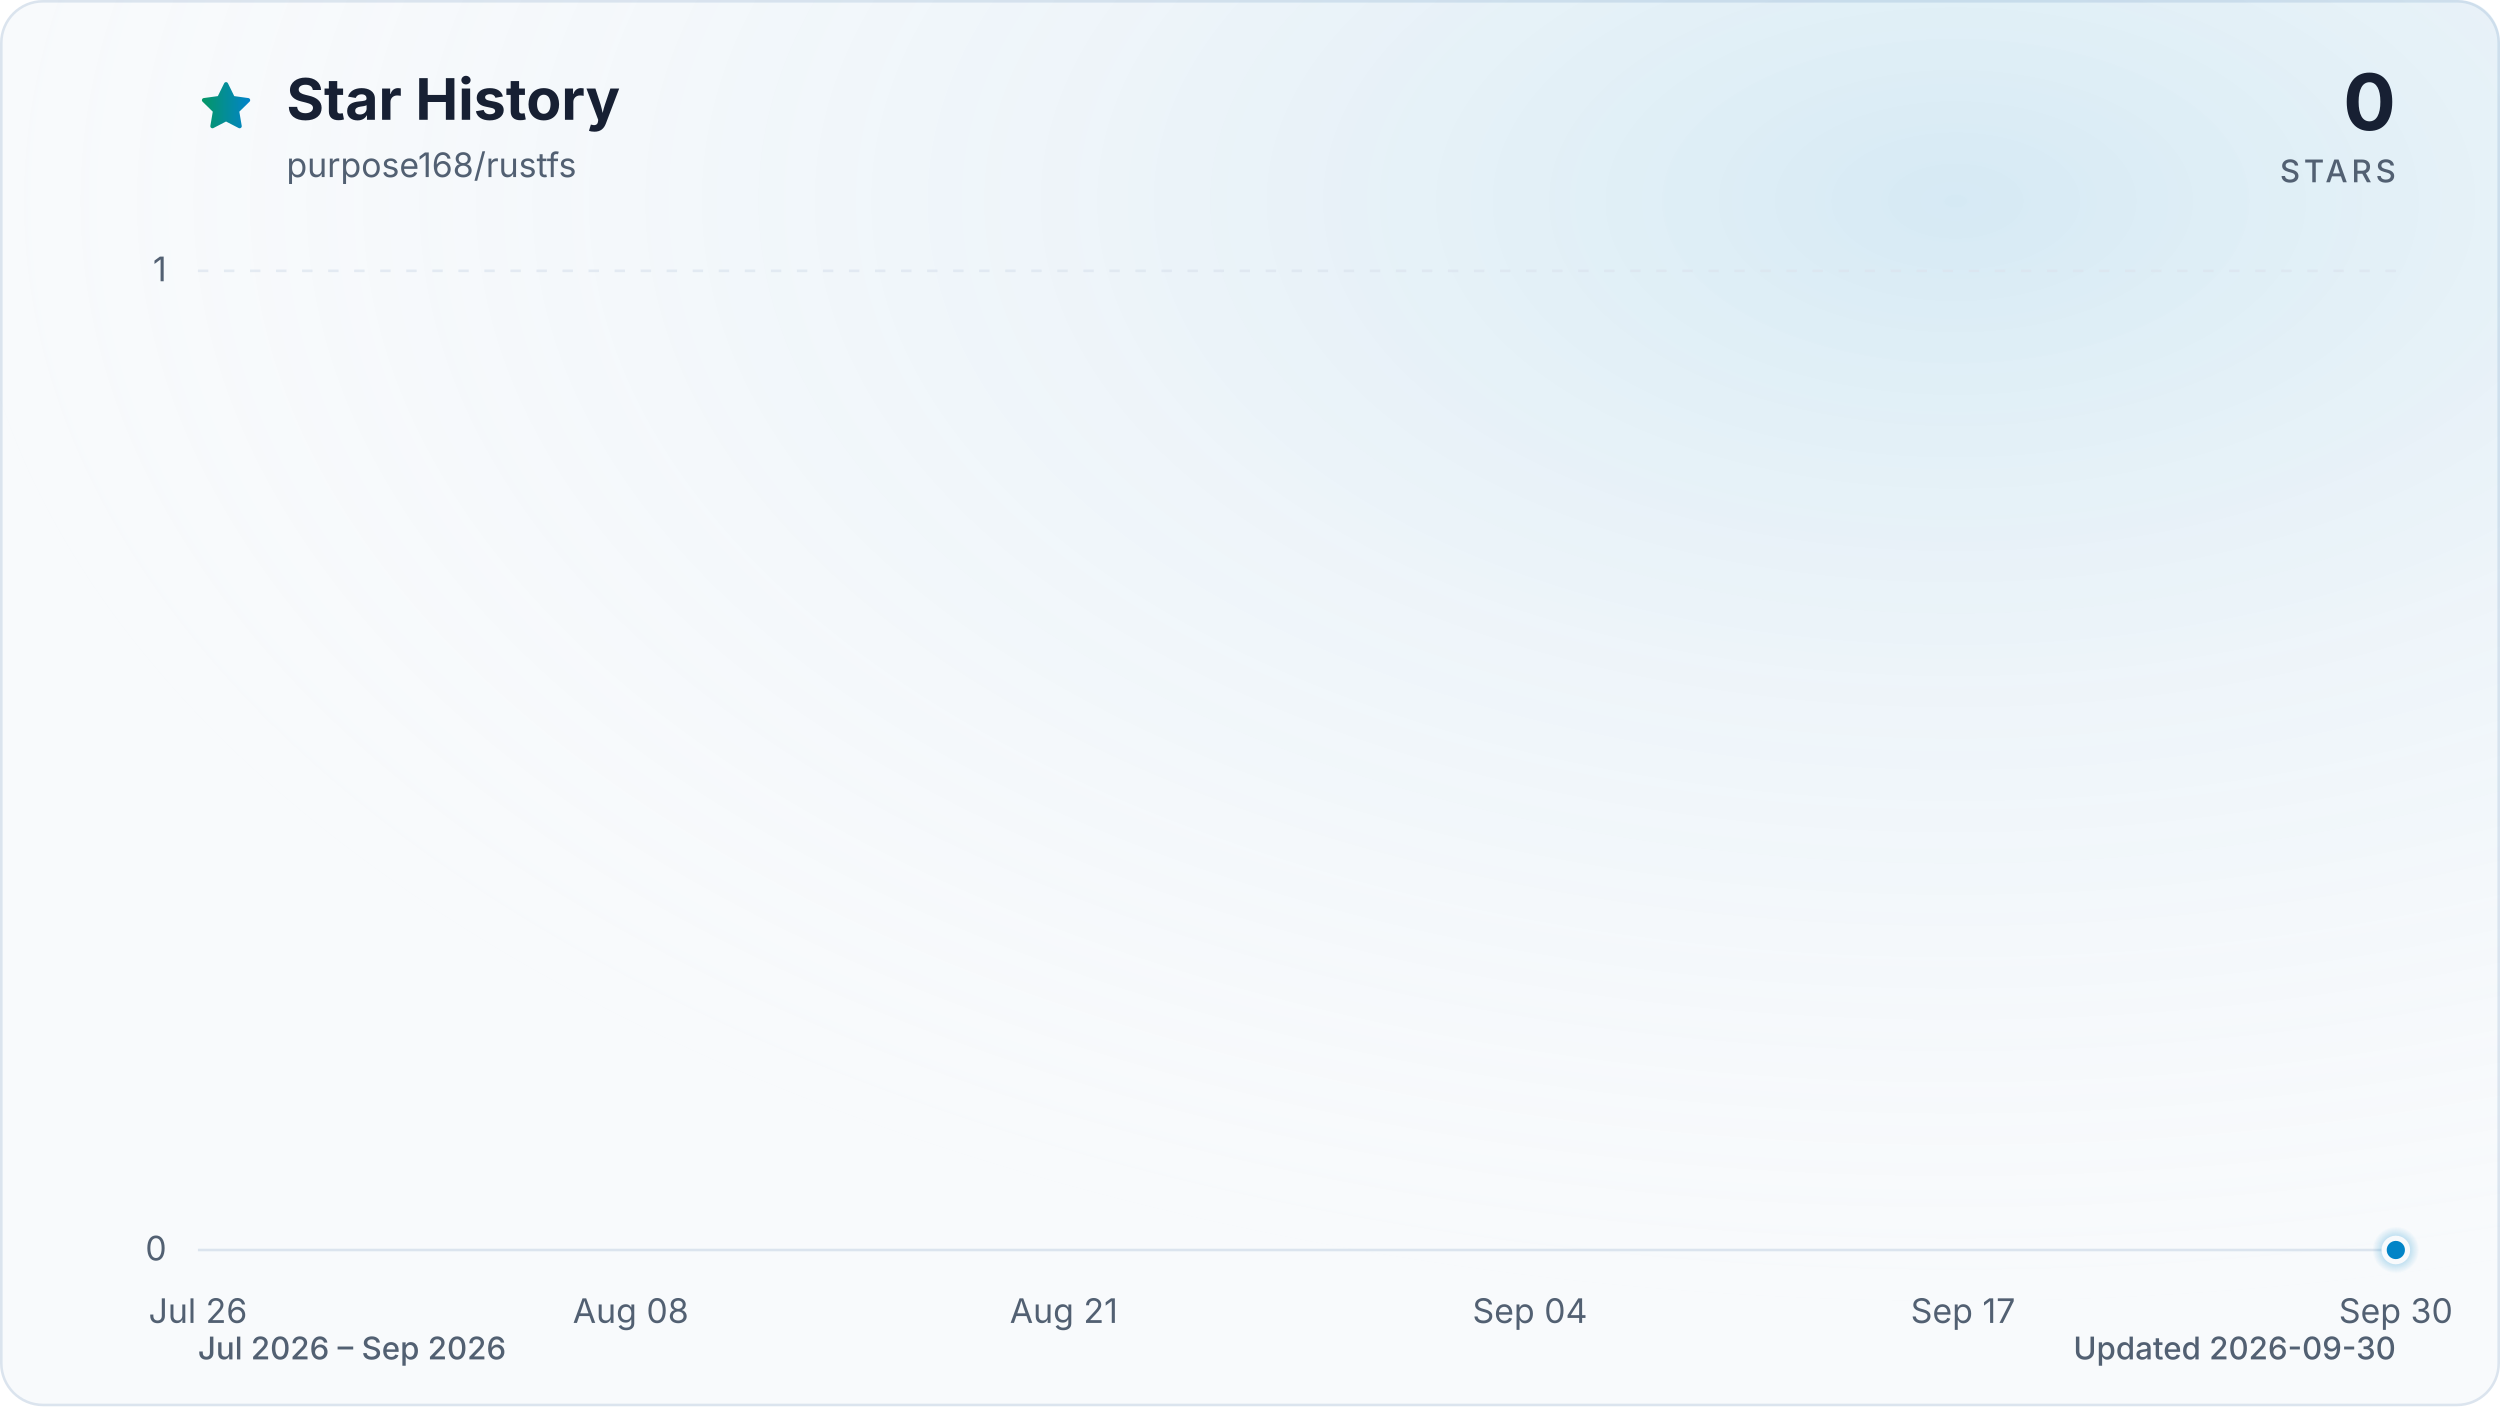
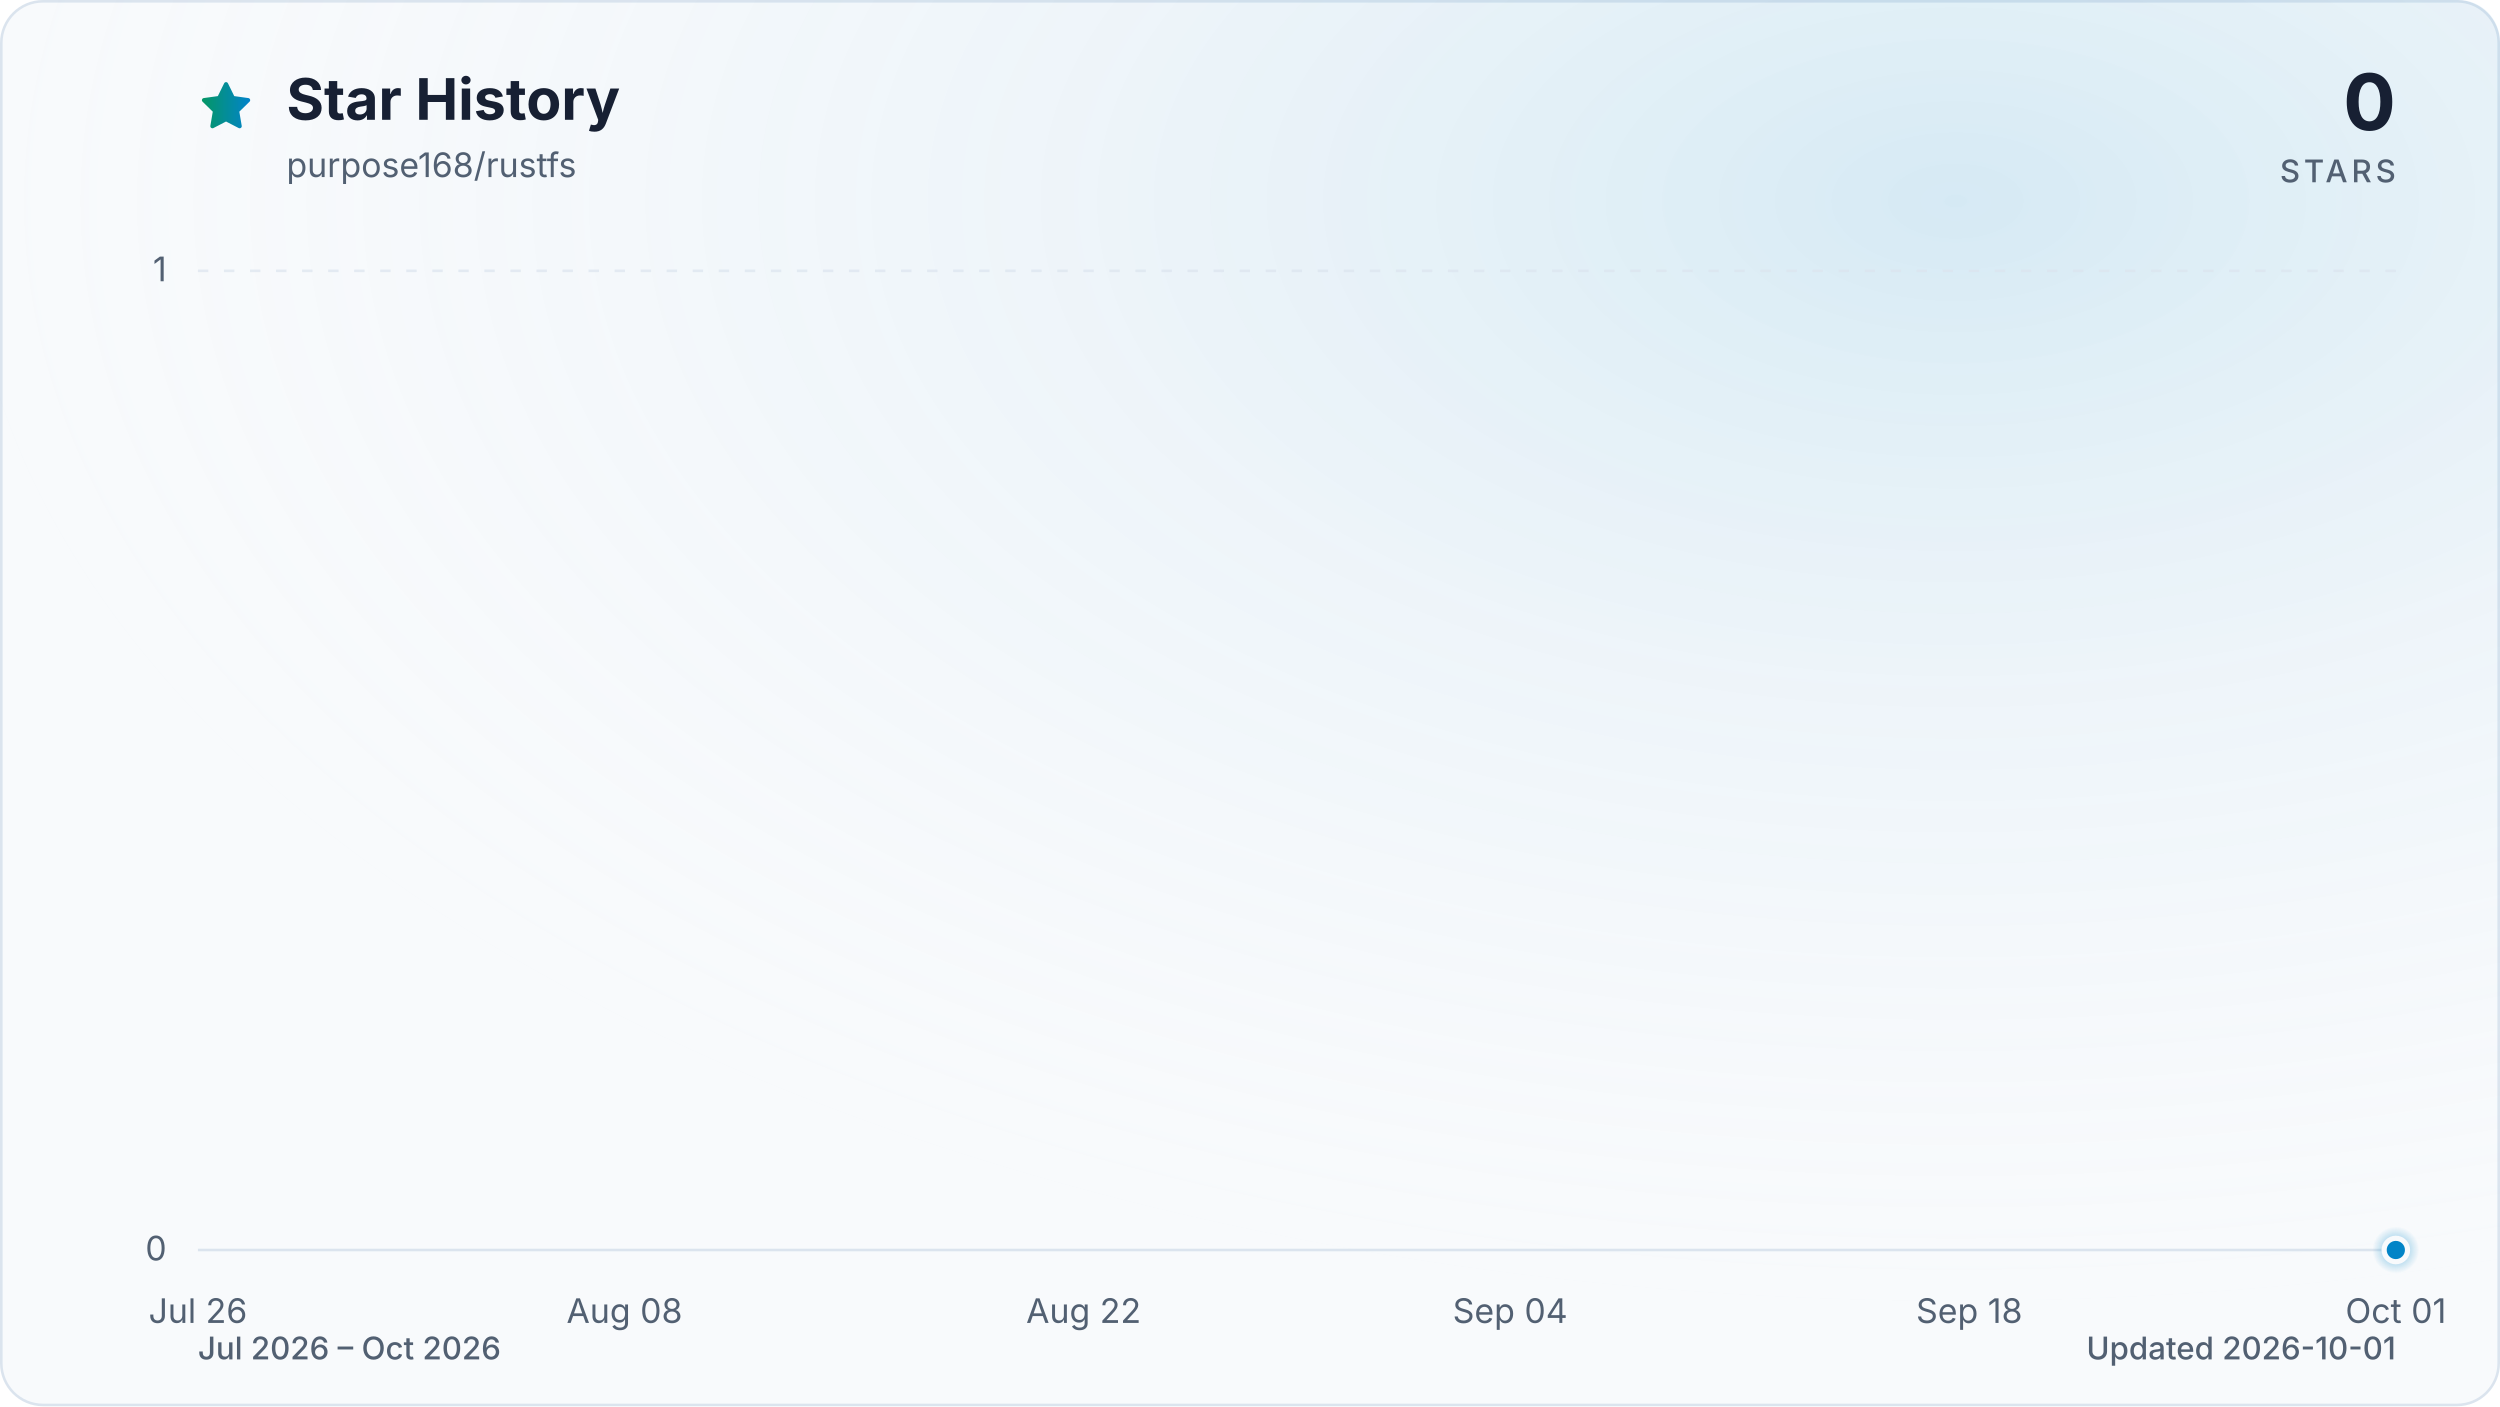
<svg xmlns="http://www.w3.org/2000/svg" viewBox="0 0 960 540" role="img" aria-labelledby="title description" data-style="gradient" data-variant="glow" data-animated="true">
  <defs>
    <linearGradient id="trend" x1="0" y1="0" x2="1" y2="0">
      <stop offset="0%" stop-color="#059669" />
      <stop offset="100%" stop-color="#0284c7" />
    </linearGradient>
    <linearGradient id="area" x1="0" y1="0" x2="0" y2="1">
      <stop offset="0%" stop-color="#059669" stop-opacity="0.30" />
      <stop offset="55%" stop-color="#0284c7" stop-opacity="0.10" />
      <stop offset="100%" stop-color="#0284c7" stop-opacity="0.01" />
    </linearGradient>
    <radialGradient id="marker-halo" cx="50%" cy="50%" r="50%">
      <stop offset="0%" stop-color="#0284c7" stop-opacity="0.55" />
      <stop offset="100%" stop-color="#0284c7" stop-opacity="0" />
    </radialGradient>
    <radialGradient id="surface-glow" cx="78%" cy="14%" r="80%">
      <stop offset="0%" stop-color="#0284c7" stop-opacity="0.14" />
      <stop offset="100%" stop-color="#f8fafc" stop-opacity="0" />
    </radialGradient>
    <filter id="trend-glow" x="-20%" y="-20%" width="140%" height="140%">
      <feGaussianBlur stdDeviation="7" />
    </filter>
  </defs>
  <style>
.trend-enter{transform-box:fill-box;transform-origin:center;animation:trend-enter 520ms cubic-bezier(0.16,1,0.3,1)}
.marker-enter{transform-box:fill-box;transform-origin:center;animation:marker-enter 320ms cubic-bezier(0.16,1,0.3,1) 200ms both}
.marker-pulse{transform-box:fill-box;transform-origin:center;animation:marker-pulse 2.6s ease-out infinite}
@keyframes trend-enter{from{opacity:.35;transform:translateY(10px)}to{opacity:1;transform:translateY(0)}}
@keyframes marker-enter{from{opacity:0;transform:scale(.4)}to{opacity:1;transform:scale(1)}}
@keyframes marker-pulse{0%{opacity:.5;transform:scale(.7)}70%,100%{opacity:0;transform:scale(2.1)}}
@media (prefers-reduced-motion:reduce){.trend-enter,.marker-enter,.marker-pulse{animation:none!important}}
@media (prefers-reduced-motion:reduce){.marker-pulse{opacity:0}}
</style>
  <rect x="0.5" y="0.5" width="959" height="539" fill="#f8fafc" stroke="#dbe4ee" stroke-width="1" rx="16" />
  <rect width="960" height="540" fill="url(#surface-glow)" rx="16" />
  <path d="M12 2.6l2.9 5.9 6.5.9-4.7 4.6 1.1 6.5-5.8-3-5.8 3 1.1-6.5-4.7-4.6 6.5-.9L12 2.6Z" transform="translate(76 30) scale(.9)" fill="url(#trend)" stroke="url(#trend)" stroke-width="1.8" stroke-linejoin="round" aria-hidden="true" />
  <text x="110" y="46" fill="#172033" font-family="ui-sans-serif, system-ui, -apple-system, BlinkMacSystemFont, 'Segoe UI', sans-serif" font-size="22" font-weight="700">Star History</text>
  <text x="110" y="68" fill="#526072" font-family="ui-sans-serif, system-ui, -apple-system, BlinkMacSystemFont, 'Segoe UI', sans-serif" font-size="13">purpose168/rustfs</text>
  <text x="920" y="50" fill="#172033" font-family="ui-sans-serif, system-ui, -apple-system, BlinkMacSystemFont, 'Segoe UI', sans-serif" font-size="30" font-weight="700" text-anchor="end">0</text>
  <text x="920" y="70" fill="#526072" font-family="ui-sans-serif, system-ui, -apple-system, BlinkMacSystemFont, 'Segoe UI', sans-serif" font-size="12" font-weight="500" letter-spacing="1.5" text-anchor="end">STARS</text>
  <line x1="76" y1="480.0" x2="920" y2="480.0" stroke="#dbe4ee" stroke-width="1" stroke-dasharray="0" opacity="1" />
  <text x="64" y="484.0" fill="#526072" font-family="ui-sans-serif, system-ui, -apple-system, BlinkMacSystemFont, 'Segoe UI', sans-serif" font-size="13" text-anchor="end">0</text>
  <line x1="76" y1="104.0" x2="920" y2="104.0" stroke="#dbe4ee" stroke-width="1" stroke-dasharray="4 6" opacity="0.7" />
  <text x="64" y="108.0" fill="#526072" font-family="ui-sans-serif, system-ui, -apple-system, BlinkMacSystemFont, 'Segoe UI', sans-serif" font-size="13" text-anchor="end">1</text>
  <text x="76.0" y="508" fill="#526072" font-family="ui-sans-serif, system-ui, -apple-system, BlinkMacSystemFont, 'Segoe UI', sans-serif" font-size="13" text-anchor="middle">Jul 26</text>
-   <text x="242.2" y="508" fill="#526072" font-family="ui-sans-serif, system-ui, -apple-system, BlinkMacSystemFont, 'Segoe UI', sans-serif" font-size="13" text-anchor="middle">Aug 08</text>
-   <text x="408.5" y="508" fill="#526072" font-family="ui-sans-serif, system-ui, -apple-system, BlinkMacSystemFont, 'Segoe UI', sans-serif" font-size="13" text-anchor="middle">Aug 21</text>
-   <text x="587.5" y="508" fill="#526072" font-family="ui-sans-serif, system-ui, -apple-system, BlinkMacSystemFont, 'Segoe UI', sans-serif" font-size="13" text-anchor="middle">Sep 04</text>
-   <text x="753.8" y="508" fill="#526072" font-family="ui-sans-serif, system-ui, -apple-system, BlinkMacSystemFont, 'Segoe UI', sans-serif" font-size="13" text-anchor="middle">Sep 17</text>
-   <text x="920.0" y="508" fill="#526072" font-family="ui-sans-serif, system-ui, -apple-system, BlinkMacSystemFont, 'Segoe UI', sans-serif" font-size="13" text-anchor="middle">Sep 30</text>
+   <text x="239.8" y="508" fill="#526072" font-family="ui-sans-serif, system-ui, -apple-system, BlinkMacSystemFont, 'Segoe UI', sans-serif" font-size="13" text-anchor="middle">Aug 08</text>
+   <text x="416.1" y="508" fill="#526072" font-family="ui-sans-serif, system-ui, -apple-system, BlinkMacSystemFont, 'Segoe UI', sans-serif" font-size="13" text-anchor="middle">Aug 22</text>
+   <text x="579.9" y="508" fill="#526072" font-family="ui-sans-serif, system-ui, -apple-system, BlinkMacSystemFont, 'Segoe UI', sans-serif" font-size="13" text-anchor="middle">Sep 04</text>
+   <text x="756.2" y="508" fill="#526072" font-family="ui-sans-serif, system-ui, -apple-system, BlinkMacSystemFont, 'Segoe UI', sans-serif" font-size="13" text-anchor="middle">Sep 18</text>
+   <text x="920.0" y="508" fill="#526072" font-family="ui-sans-serif, system-ui, -apple-system, BlinkMacSystemFont, 'Segoe UI', sans-serif" font-size="13" text-anchor="middle">Oct 01</text>
  <g class="trend-enter">
-     <path d="M 76.0 480.0 C 80.3 480.0, 84.5 480.0, 88.8 480.0 C 93.1 480.0, 97.3 480.0, 101.6 480.0 C 105.8 480.0, 110.1 480.0, 114.4 480.0 C 118.6 480.0, 122.9 480.0, 127.2 480.0 C 131.4 480.0, 135.7 480.0, 139.9 480.0 C 144.2 480.0, 148.5 480.0, 152.7 480.0 C 157.0 480.0, 161.3 480.0, 165.5 480.0 C 169.8 480.0, 174.0 480.0, 178.3 480.0 C 182.6 480.0, 186.8 480.0, 191.1 480.0 C 195.4 480.0, 199.6 480.0, 203.9 480.0 C 208.1 480.0, 212.4 480.0, 216.7 480.0 C 220.9 480.0, 225.2 480.0, 229.5 480.0 C 233.7 480.0, 238.0 480.0, 242.2 480.0 C 246.5 480.0, 250.8 480.0, 255.0 480.0 C 259.3 480.0, 263.6 480.0, 267.8 480.0 C 272.1 480.0, 276.3 480.0, 280.6 480.0 C 284.9 480.0, 289.1 480.0, 293.4 480.0 C 297.7 480.0, 301.9 480.0, 306.2 480.0 C 310.4 480.0, 314.7 480.0, 319.0 480.0 C 323.2 480.0, 327.5 480.0, 331.8 480.0 C 336.0 480.0, 340.3 480.0, 344.5 480.0 C 348.8 480.0, 353.1 480.0, 357.3 480.0 C 361.6 480.0, 365.9 480.0, 370.1 480.0 C 374.4 480.0, 378.6 480.0, 382.9 480.0 C 387.2 480.0, 391.4 480.0, 395.7 480.0 C 400.0 480.0, 404.2 480.0, 408.5 480.0 C 412.7 480.0, 417.0 480.0, 421.3 480.0 C 425.5 480.0, 429.8 480.0, 434.1 480.0 C 438.3 480.0, 442.6 480.0, 446.8 480.0 C 451.1 480.0, 455.4 480.0, 459.6 480.0 C 463.9 480.0, 468.2 480.0, 472.4 480.0 C 476.7 480.0, 480.9 480.0, 485.2 480.0 C 489.5 480.0, 493.7 480.0, 498.0 480.0 C 502.3 480.0, 506.5 480.0, 510.8 480.0 C 515.1 480.0, 519.3 480.0, 523.6 480.0 C 527.8 480.0, 532.1 480.0, 536.4 480.0 C 540.6 480.0, 544.9 480.0, 549.2 480.0 C 553.4 480.0, 557.7 480.0, 561.9 480.0 C 566.2 480.0, 570.5 480.0, 574.7 480.0 C 579.0 480.0, 583.3 480.0, 587.5 480.0 C 591.8 480.0, 596.0 480.0, 600.3 480.0 C 604.6 480.0, 608.8 480.0, 613.1 480.0 C 617.4 480.0, 621.6 480.0, 625.9 480.0 C 630.1 480.0, 634.4 480.0, 638.7 480.0 C 642.9 480.0, 647.2 480.0, 651.5 480.0 C 655.7 480.0, 660.0 480.0, 664.2 480.0 C 668.5 480.0, 672.8 480.0, 677.0 480.0 C 681.3 480.0, 685.6 480.0, 689.8 480.0 C 694.1 480.0, 698.3 480.0, 702.6 480.0 C 706.9 480.0, 711.1 480.0, 715.4 480.0 C 719.7 480.0, 723.9 480.0, 728.2 480.0 C 732.4 480.0, 736.7 480.0, 741.0 480.0 C 745.2 480.0, 749.5 480.0, 753.8 480.0 C 758.0 480.0, 762.3 480.0, 766.5 480.0 C 770.8 480.0, 775.1 480.0, 779.3 480.0 C 783.6 480.0, 787.9 480.0, 792.1 480.0 C 796.4 480.0, 800.6 480.0, 804.9 480.0 C 809.2 480.0, 813.4 480.0, 817.7 480.0 C 822.0 480.0, 826.2 480.0, 830.5 480.0 C 834.7 480.0, 839.0 480.0, 843.3 480.0 C 847.5 480.0, 851.8 480.0, 856.1 480.0 C 860.3 480.0, 864.6 480.0, 868.8 480.0 C 873.1 480.0, 877.4 480.0, 881.6 480.0 C 885.9 480.0, 890.2 480.0, 894.4 480.0 C 898.7 480.0, 902.9 480.0, 907.2 480.0 C 911.5 480.0, 915.7 480.0, 920.0 480.0 L 920.0 480.0 L 76.0 480.0 Z" fill="url(#area)" />
-     <path d="M 76.0 480.0 C 80.3 480.0, 84.5 480.0, 88.8 480.0 C 93.1 480.0, 97.3 480.0, 101.6 480.0 C 105.8 480.0, 110.1 480.0, 114.4 480.0 C 118.6 480.0, 122.9 480.0, 127.2 480.0 C 131.4 480.0, 135.7 480.0, 139.9 480.0 C 144.2 480.0, 148.5 480.0, 152.7 480.0 C 157.0 480.0, 161.3 480.0, 165.5 480.0 C 169.8 480.0, 174.0 480.0, 178.3 480.0 C 182.6 480.0, 186.8 480.0, 191.1 480.0 C 195.4 480.0, 199.6 480.0, 203.9 480.0 C 208.1 480.0, 212.4 480.0, 216.7 480.0 C 220.9 480.0, 225.2 480.0, 229.5 480.0 C 233.7 480.0, 238.0 480.0, 242.2 480.0 C 246.5 480.0, 250.8 480.0, 255.0 480.0 C 259.3 480.0, 263.6 480.0, 267.8 480.0 C 272.1 480.0, 276.3 480.0, 280.6 480.0 C 284.9 480.0, 289.1 480.0, 293.4 480.0 C 297.7 480.0, 301.9 480.0, 306.2 480.0 C 310.4 480.0, 314.7 480.0, 319.0 480.0 C 323.2 480.0, 327.5 480.0, 331.8 480.0 C 336.0 480.0, 340.3 480.0, 344.5 480.0 C 348.8 480.0, 353.1 480.0, 357.3 480.0 C 361.6 480.0, 365.9 480.0, 370.1 480.0 C 374.4 480.0, 378.6 480.0, 382.9 480.0 C 387.2 480.0, 391.4 480.0, 395.7 480.0 C 400.0 480.0, 404.2 480.0, 408.5 480.0 C 412.7 480.0, 417.0 480.0, 421.3 480.0 C 425.5 480.0, 429.8 480.0, 434.1 480.0 C 438.3 480.0, 442.6 480.0, 446.8 480.0 C 451.1 480.0, 455.4 480.0, 459.6 480.0 C 463.9 480.0, 468.2 480.0, 472.4 480.0 C 476.7 480.0, 480.9 480.0, 485.2 480.0 C 489.5 480.0, 493.7 480.0, 498.0 480.0 C 502.3 480.0, 506.5 480.0, 510.8 480.0 C 515.1 480.0, 519.3 480.0, 523.6 480.0 C 527.8 480.0, 532.1 480.0, 536.4 480.0 C 540.6 480.0, 544.9 480.0, 549.2 480.0 C 553.4 480.0, 557.7 480.0, 561.9 480.0 C 566.2 480.0, 570.5 480.0, 574.7 480.0 C 579.0 480.0, 583.3 480.0, 587.5 480.0 C 591.8 480.0, 596.0 480.0, 600.3 480.0 C 604.6 480.0, 608.8 480.0, 613.1 480.0 C 617.4 480.0, 621.6 480.0, 625.9 480.0 C 630.1 480.0, 634.4 480.0, 638.7 480.0 C 642.9 480.0, 647.2 480.0, 651.5 480.0 C 655.7 480.0, 660.0 480.0, 664.2 480.0 C 668.5 480.0, 672.8 480.0, 677.0 480.0 C 681.3 480.0, 685.6 480.0, 689.8 480.0 C 694.1 480.0, 698.3 480.0, 702.6 480.0 C 706.9 480.0, 711.1 480.0, 715.4 480.0 C 719.7 480.0, 723.9 480.0, 728.2 480.0 C 732.4 480.0, 736.7 480.0, 741.0 480.0 C 745.2 480.0, 749.5 480.0, 753.8 480.0 C 758.0 480.0, 762.3 480.0, 766.5 480.0 C 770.8 480.0, 775.1 480.0, 779.3 480.0 C 783.6 480.0, 787.9 480.0, 792.1 480.0 C 796.4 480.0, 800.6 480.0, 804.9 480.0 C 809.2 480.0, 813.4 480.0, 817.7 480.0 C 822.0 480.0, 826.2 480.0, 830.5 480.0 C 834.7 480.0, 839.0 480.0, 843.3 480.0 C 847.5 480.0, 851.8 480.0, 856.1 480.0 C 860.3 480.0, 864.6 480.0, 868.8 480.0 C 873.1 480.0, 877.4 480.0, 881.6 480.0 C 885.9 480.0, 890.2 480.0, 894.4 480.0 C 898.7 480.0, 902.9 480.0, 907.2 480.0 C 911.5 480.0, 915.7 480.0, 920.0 480.0" fill="none" stroke="url(#trend)" stroke-width="12" stroke-linecap="round" stroke-linejoin="round" opacity="0.16" filter="url(#trend-glow)" />
-     <path d="M 76.0 480.0 C 80.3 480.0, 84.5 480.0, 88.8 480.0 C 93.1 480.0, 97.3 480.0, 101.6 480.0 C 105.8 480.0, 110.1 480.0, 114.4 480.0 C 118.6 480.0, 122.9 480.0, 127.2 480.0 C 131.4 480.0, 135.7 480.0, 139.9 480.0 C 144.2 480.0, 148.5 480.0, 152.7 480.0 C 157.0 480.0, 161.3 480.0, 165.5 480.0 C 169.8 480.0, 174.0 480.0, 178.3 480.0 C 182.6 480.0, 186.8 480.0, 191.1 480.0 C 195.4 480.0, 199.6 480.0, 203.9 480.0 C 208.1 480.0, 212.4 480.0, 216.7 480.0 C 220.9 480.0, 225.2 480.0, 229.5 480.0 C 233.7 480.0, 238.0 480.0, 242.2 480.0 C 246.5 480.0, 250.8 480.0, 255.0 480.0 C 259.3 480.0, 263.6 480.0, 267.8 480.0 C 272.1 480.0, 276.3 480.0, 280.6 480.0 C 284.9 480.0, 289.1 480.0, 293.4 480.0 C 297.7 480.0, 301.9 480.0, 306.2 480.0 C 310.4 480.0, 314.7 480.0, 319.0 480.0 C 323.2 480.0, 327.5 480.0, 331.8 480.0 C 336.0 480.0, 340.3 480.0, 344.5 480.0 C 348.8 480.0, 353.1 480.0, 357.3 480.0 C 361.6 480.0, 365.9 480.0, 370.1 480.0 C 374.4 480.0, 378.6 480.0, 382.9 480.0 C 387.2 480.0, 391.4 480.0, 395.7 480.0 C 400.0 480.0, 404.2 480.0, 408.5 480.0 C 412.7 480.0, 417.0 480.0, 421.3 480.0 C 425.5 480.0, 429.8 480.0, 434.1 480.0 C 438.3 480.0, 442.6 480.0, 446.8 480.0 C 451.1 480.0, 455.4 480.0, 459.6 480.0 C 463.9 480.0, 468.2 480.0, 472.4 480.0 C 476.7 480.0, 480.9 480.0, 485.2 480.0 C 489.5 480.0, 493.7 480.0, 498.0 480.0 C 502.3 480.0, 506.5 480.0, 510.8 480.0 C 515.1 480.0, 519.3 480.0, 523.6 480.0 C 527.8 480.0, 532.1 480.0, 536.4 480.0 C 540.6 480.0, 544.9 480.0, 549.2 480.0 C 553.4 480.0, 557.7 480.0, 561.9 480.0 C 566.2 480.0, 570.5 480.0, 574.7 480.0 C 579.0 480.0, 583.3 480.0, 587.5 480.0 C 591.8 480.0, 596.0 480.0, 600.3 480.0 C 604.6 480.0, 608.8 480.0, 613.1 480.0 C 617.4 480.0, 621.6 480.0, 625.9 480.0 C 630.1 480.0, 634.4 480.0, 638.7 480.0 C 642.9 480.0, 647.2 480.0, 651.5 480.0 C 655.7 480.0, 660.0 480.0, 664.2 480.0 C 668.5 480.0, 672.8 480.0, 677.0 480.0 C 681.3 480.0, 685.6 480.0, 689.8 480.0 C 694.1 480.0, 698.3 480.0, 702.6 480.0 C 706.9 480.0, 711.1 480.0, 715.4 480.0 C 719.7 480.0, 723.9 480.0, 728.2 480.0 C 732.4 480.0, 736.7 480.0, 741.0 480.0 C 745.2 480.0, 749.5 480.0, 753.8 480.0 C 758.0 480.0, 762.3 480.0, 766.5 480.0 C 770.8 480.0, 775.1 480.0, 779.3 480.0 C 783.6 480.0, 787.9 480.0, 792.1 480.0 C 796.4 480.0, 800.6 480.0, 804.9 480.0 C 809.2 480.0, 813.4 480.0, 817.7 480.0 C 822.0 480.0, 826.2 480.0, 830.5 480.0 C 834.7 480.0, 839.0 480.0, 843.3 480.0 C 847.5 480.0, 851.8 480.0, 856.1 480.0 C 860.3 480.0, 864.6 480.0, 868.8 480.0 C 873.1 480.0, 877.4 480.0, 881.6 480.0 C 885.9 480.0, 890.2 480.0, 894.4 480.0 C 898.7 480.0, 902.9 480.0, 907.2 480.0 C 911.5 480.0, 915.7 480.0, 920.0 480.0" fill="none" stroke="url(#trend)" stroke-width="3" stroke-linecap="round" stroke-linejoin="round" />
+     <path d="M 76.0 480.0 C 80.2 480.0, 84.4 480.0, 88.6 480.0 C 92.8 480.0, 97.0 480.0, 101.2 480.0 C 105.4 480.0, 109.6 480.0, 113.8 480.0 C 118.0 480.0, 122.2 480.0, 126.4 480.0 C 130.6 480.0, 134.8 480.0, 139.0 480.0 C 143.2 480.0, 147.4 480.0, 151.6 480.0 C 155.8 480.0, 160.0 480.0, 164.2 480.0 C 168.4 480.0, 172.6 480.0, 176.8 480.0 C 181.0 480.0, 185.2 480.0, 189.4 480.0 C 193.6 480.0, 197.8 480.0, 202.0 480.0 C 206.2 480.0, 210.4 480.0, 214.6 480.0 C 218.8 480.0, 223.0 480.0, 227.2 480.0 C 231.4 480.0, 235.6 480.0, 239.8 480.0 C 244.0 480.0, 248.2 480.0, 252.4 480.0 C 256.6 480.0, 260.8 480.0, 265.0 480.0 C 269.2 480.0, 273.4 480.0, 277.6 480.0 C 281.8 480.0, 286.0 480.0, 290.1 480.0 C 294.3 480.0, 298.5 480.0, 302.7 480.0 C 306.9 480.0, 311.1 480.0, 315.3 480.0 C 319.5 480.0, 323.7 480.0, 327.9 480.0 C 332.1 480.0, 336.3 480.0, 340.5 480.0 C 344.7 480.0, 348.9 480.0, 353.1 480.0 C 357.3 480.0, 361.5 480.0, 365.7 480.0 C 369.9 480.0, 374.1 480.0, 378.3 480.0 C 382.5 480.0, 386.7 480.0, 390.9 480.0 C 395.1 480.0, 399.3 480.0, 403.5 480.0 C 407.7 480.0, 411.9 480.0, 416.1 480.0 C 420.3 480.0, 424.5 480.0, 428.7 480.0 C 432.9 480.0, 437.1 480.0, 441.3 480.0 C 445.5 480.0, 449.7 480.0, 453.9 480.0 C 458.1 480.0, 462.3 480.0, 466.5 480.0 C 470.7 480.0, 474.9 480.0, 479.1 480.0 C 483.3 480.0, 487.5 480.0, 491.7 480.0 C 495.9 480.0, 500.1 480.0, 504.3 480.0 C 508.5 480.0, 512.7 480.0, 516.9 480.0 C 521.1 480.0, 525.3 480.0, 529.5 480.0 C 533.7 480.0, 537.9 480.0, 542.1 480.0 C 546.3 480.0, 550.5 480.0, 554.7 480.0 C 558.9 480.0, 563.1 480.0, 567.3 480.0 C 571.5 480.0, 575.7 480.0, 579.9 480.0 C 584.1 480.0, 588.3 480.0, 592.5 480.0 C 596.7 480.0, 600.9 480.0, 605.1 480.0 C 609.3 480.0, 613.5 480.0, 617.7 480.0 C 621.9 480.0, 626.1 480.0, 630.3 480.0 C 634.5 480.0, 638.7 480.0, 642.9 480.0 C 647.1 480.0, 651.3 480.0, 655.5 480.0 C 659.7 480.0, 663.9 480.0, 668.1 480.0 C 672.3 480.0, 676.5 480.0, 680.7 480.0 C 684.9 480.0, 689.1 480.0, 693.3 480.0 C 697.5 480.0, 701.7 480.0, 705.9 480.0 C 710.0 480.0, 714.2 480.0, 718.4 480.0 C 722.6 480.0, 726.8 480.0, 731.0 480.0 C 735.2 480.0, 739.4 480.0, 743.6 480.0 C 747.8 480.0, 752.0 480.0, 756.2 480.0 C 760.4 480.0, 764.6 480.0, 768.8 480.0 C 773.0 480.0, 777.2 480.0, 781.4 480.0 C 785.6 480.0, 789.8 480.0, 794.0 480.0 C 798.2 480.0, 802.4 480.0, 806.6 480.0 C 810.8 480.0, 815.0 480.0, 819.2 480.0 C 823.4 480.0, 827.6 480.0, 831.8 480.0 C 836.0 480.0, 840.2 480.0, 844.4 480.0 C 848.6 480.0, 852.8 480.0, 857.0 480.0 C 861.2 480.0, 865.4 480.0, 869.6 480.0 C 873.8 480.0, 878.0 480.0, 882.2 480.0 C 886.4 480.0, 890.6 480.0, 894.8 480.0 C 899.0 480.0, 903.2 480.0, 907.4 480.0 C 911.6 480.0, 915.8 480.0, 920.0 480.0 L 920.0 480.0 L 76.0 480.0 Z" fill="url(#area)" />
+     <path d="M 76.0 480.0 C 80.2 480.0, 84.4 480.0, 88.6 480.0 C 92.8 480.0, 97.0 480.0, 101.2 480.0 C 105.4 480.0, 109.6 480.0, 113.8 480.0 C 118.0 480.0, 122.2 480.0, 126.4 480.0 C 130.6 480.0, 134.8 480.0, 139.0 480.0 C 143.2 480.0, 147.4 480.0, 151.6 480.0 C 155.8 480.0, 160.0 480.0, 164.2 480.0 C 168.4 480.0, 172.6 480.0, 176.8 480.0 C 181.0 480.0, 185.2 480.0, 189.4 480.0 C 193.6 480.0, 197.8 480.0, 202.0 480.0 C 206.2 480.0, 210.4 480.0, 214.6 480.0 C 218.8 480.0, 223.0 480.0, 227.2 480.0 C 231.4 480.0, 235.6 480.0, 239.8 480.0 C 244.0 480.0, 248.2 480.0, 252.4 480.0 C 256.6 480.0, 260.8 480.0, 265.0 480.0 C 269.2 480.0, 273.4 480.0, 277.6 480.0 C 281.8 480.0, 286.0 480.0, 290.1 480.0 C 294.3 480.0, 298.5 480.0, 302.7 480.0 C 306.9 480.0, 311.1 480.0, 315.3 480.0 C 319.5 480.0, 323.7 480.0, 327.9 480.0 C 332.1 480.0, 336.3 480.0, 340.5 480.0 C 344.7 480.0, 348.9 480.0, 353.1 480.0 C 357.3 480.0, 361.5 480.0, 365.7 480.0 C 369.9 480.0, 374.1 480.0, 378.3 480.0 C 382.5 480.0, 386.7 480.0, 390.9 480.0 C 395.1 480.0, 399.3 480.0, 403.5 480.0 C 407.7 480.0, 411.9 480.0, 416.1 480.0 C 420.3 480.0, 424.5 480.0, 428.7 480.0 C 432.9 480.0, 437.1 480.0, 441.3 480.0 C 445.5 480.0, 449.7 480.0, 453.9 480.0 C 458.1 480.0, 462.3 480.0, 466.5 480.0 C 470.7 480.0, 474.9 480.0, 479.1 480.0 C 483.3 480.0, 487.5 480.0, 491.7 480.0 C 495.9 480.0, 500.1 480.0, 504.3 480.0 C 508.5 480.0, 512.7 480.0, 516.9 480.0 C 521.1 480.0, 525.3 480.0, 529.5 480.0 C 533.7 480.0, 537.9 480.0, 542.1 480.0 C 546.3 480.0, 550.5 480.0, 554.7 480.0 C 558.9 480.0, 563.1 480.0, 567.3 480.0 C 571.5 480.0, 575.7 480.0, 579.9 480.0 C 584.1 480.0, 588.3 480.0, 592.5 480.0 C 596.7 480.0, 600.9 480.0, 605.1 480.0 C 609.3 480.0, 613.5 480.0, 617.7 480.0 C 621.9 480.0, 626.1 480.0, 630.3 480.0 C 634.5 480.0, 638.7 480.0, 642.9 480.0 C 647.1 480.0, 651.3 480.0, 655.5 480.0 C 659.7 480.0, 663.9 480.0, 668.1 480.0 C 672.3 480.0, 676.5 480.0, 680.7 480.0 C 684.9 480.0, 689.1 480.0, 693.3 480.0 C 697.5 480.0, 701.7 480.0, 705.9 480.0 C 710.0 480.0, 714.2 480.0, 718.4 480.0 C 722.6 480.0, 726.8 480.0, 731.0 480.0 C 735.2 480.0, 739.4 480.0, 743.6 480.0 C 747.8 480.0, 752.0 480.0, 756.2 480.0 C 760.4 480.0, 764.6 480.0, 768.8 480.0 C 773.0 480.0, 777.2 480.0, 781.4 480.0 C 785.6 480.0, 789.8 480.0, 794.0 480.0 C 798.2 480.0, 802.4 480.0, 806.6 480.0 C 810.8 480.0, 815.0 480.0, 819.2 480.0 C 823.4 480.0, 827.6 480.0, 831.8 480.0 C 836.0 480.0, 840.2 480.0, 844.4 480.0 C 848.6 480.0, 852.8 480.0, 857.0 480.0 C 861.2 480.0, 865.4 480.0, 869.6 480.0 C 873.8 480.0, 878.0 480.0, 882.2 480.0 C 886.4 480.0, 890.6 480.0, 894.8 480.0 C 899.0 480.0, 903.2 480.0, 907.4 480.0 C 911.6 480.0, 915.8 480.0, 920.0 480.0" fill="none" stroke="url(#trend)" stroke-width="12" stroke-linecap="round" stroke-linejoin="round" opacity="0.16" filter="url(#trend-glow)" />
+     <path d="M 76.0 480.0 C 80.2 480.0, 84.4 480.0, 88.6 480.0 C 92.8 480.0, 97.0 480.0, 101.2 480.0 C 105.4 480.0, 109.6 480.0, 113.8 480.0 C 118.0 480.0, 122.2 480.0, 126.4 480.0 C 130.6 480.0, 134.8 480.0, 139.0 480.0 C 143.2 480.0, 147.4 480.0, 151.6 480.0 C 155.8 480.0, 160.0 480.0, 164.2 480.0 C 168.4 480.0, 172.6 480.0, 176.8 480.0 C 181.0 480.0, 185.2 480.0, 189.4 480.0 C 193.6 480.0, 197.8 480.0, 202.0 480.0 C 206.2 480.0, 210.4 480.0, 214.6 480.0 C 218.8 480.0, 223.0 480.0, 227.2 480.0 C 231.4 480.0, 235.6 480.0, 239.8 480.0 C 244.0 480.0, 248.2 480.0, 252.4 480.0 C 256.6 480.0, 260.8 480.0, 265.0 480.0 C 269.2 480.0, 273.4 480.0, 277.6 480.0 C 281.8 480.0, 286.0 480.0, 290.1 480.0 C 294.3 480.0, 298.5 480.0, 302.7 480.0 C 306.9 480.0, 311.1 480.0, 315.3 480.0 C 319.5 480.0, 323.7 480.0, 327.9 480.0 C 332.1 480.0, 336.3 480.0, 340.5 480.0 C 344.7 480.0, 348.9 480.0, 353.1 480.0 C 357.3 480.0, 361.5 480.0, 365.7 480.0 C 369.9 480.0, 374.1 480.0, 378.3 480.0 C 382.5 480.0, 386.7 480.0, 390.9 480.0 C 395.1 480.0, 399.3 480.0, 403.5 480.0 C 407.7 480.0, 411.9 480.0, 416.1 480.0 C 420.3 480.0, 424.5 480.0, 428.7 480.0 C 432.9 480.0, 437.1 480.0, 441.3 480.0 C 445.5 480.0, 449.7 480.0, 453.9 480.0 C 458.1 480.0, 462.3 480.0, 466.5 480.0 C 470.7 480.0, 474.9 480.0, 479.1 480.0 C 483.3 480.0, 487.5 480.0, 491.7 480.0 C 495.9 480.0, 500.1 480.0, 504.3 480.0 C 508.5 480.0, 512.7 480.0, 516.9 480.0 C 521.1 480.0, 525.3 480.0, 529.5 480.0 C 533.7 480.0, 537.9 480.0, 542.1 480.0 C 546.3 480.0, 550.5 480.0, 554.7 480.0 C 558.9 480.0, 563.1 480.0, 567.3 480.0 C 571.5 480.0, 575.7 480.0, 579.9 480.0 C 584.1 480.0, 588.3 480.0, 592.5 480.0 C 596.7 480.0, 600.9 480.0, 605.1 480.0 C 609.3 480.0, 613.5 480.0, 617.7 480.0 C 621.9 480.0, 626.1 480.0, 630.3 480.0 C 634.5 480.0, 638.7 480.0, 642.9 480.0 C 647.1 480.0, 651.3 480.0, 655.5 480.0 C 659.7 480.0, 663.9 480.0, 668.1 480.0 C 672.3 480.0, 676.5 480.0, 680.7 480.0 C 684.9 480.0, 689.1 480.0, 693.3 480.0 C 697.5 480.0, 701.7 480.0, 705.9 480.0 C 710.0 480.0, 714.2 480.0, 718.4 480.0 C 722.6 480.0, 726.8 480.0, 731.0 480.0 C 735.2 480.0, 739.4 480.0, 743.6 480.0 C 747.8 480.0, 752.0 480.0, 756.2 480.0 C 760.4 480.0, 764.6 480.0, 768.8 480.0 C 773.0 480.0, 777.2 480.0, 781.4 480.0 C 785.6 480.0, 789.8 480.0, 794.0 480.0 C 798.2 480.0, 802.4 480.0, 806.6 480.0 C 810.8 480.0, 815.0 480.0, 819.2 480.0 C 823.4 480.0, 827.6 480.0, 831.8 480.0 C 836.0 480.0, 840.2 480.0, 844.4 480.0 C 848.6 480.0, 852.8 480.0, 857.0 480.0 C 861.2 480.0, 865.4 480.0, 869.6 480.0 C 873.8 480.0, 878.0 480.0, 882.2 480.0 C 886.4 480.0, 890.6 480.0, 894.8 480.0 C 899.0 480.0, 903.2 480.0, 907.4 480.0 C 911.6 480.0, 915.8 480.0, 920.0 480.0" fill="none" stroke="url(#trend)" stroke-width="3" stroke-linecap="round" stroke-linejoin="round" />
  </g>
  <g class="marker-enter">
    <circle class="marker-pulse" cx="920.0" cy="480.0" r="9" fill="url(#marker-halo)" />
    <circle cx="920.0" cy="480.0" r="4.5" fill="#0284c7" stroke="#f8fafc" stroke-width="2" />
  </g>
-   <text x="76" y="522" fill="#526072" font-family="ui-sans-serif, system-ui, -apple-system, BlinkMacSystemFont, 'Segoe UI', sans-serif" font-size="12" font-weight="500">Jul 2026 – Sep 2026</text>
-   <text x="920" y="522" fill="#526072" font-family="ui-sans-serif, system-ui, -apple-system, BlinkMacSystemFont, 'Segoe UI', sans-serif" font-size="12" font-weight="500" text-anchor="end">Updated 2026-09-30</text>
+   <text x="76" y="522" fill="#526072" font-family="ui-sans-serif, system-ui, -apple-system, BlinkMacSystemFont, 'Segoe UI', sans-serif" font-size="12" font-weight="500">Jul 2026 – Oct 2026</text>
+   <text x="920" y="522" fill="#526072" font-family="ui-sans-serif, system-ui, -apple-system, BlinkMacSystemFont, 'Segoe UI', sans-serif" font-size="12" font-weight="500" text-anchor="end">Updated 2026-10-01</text>
</svg>
